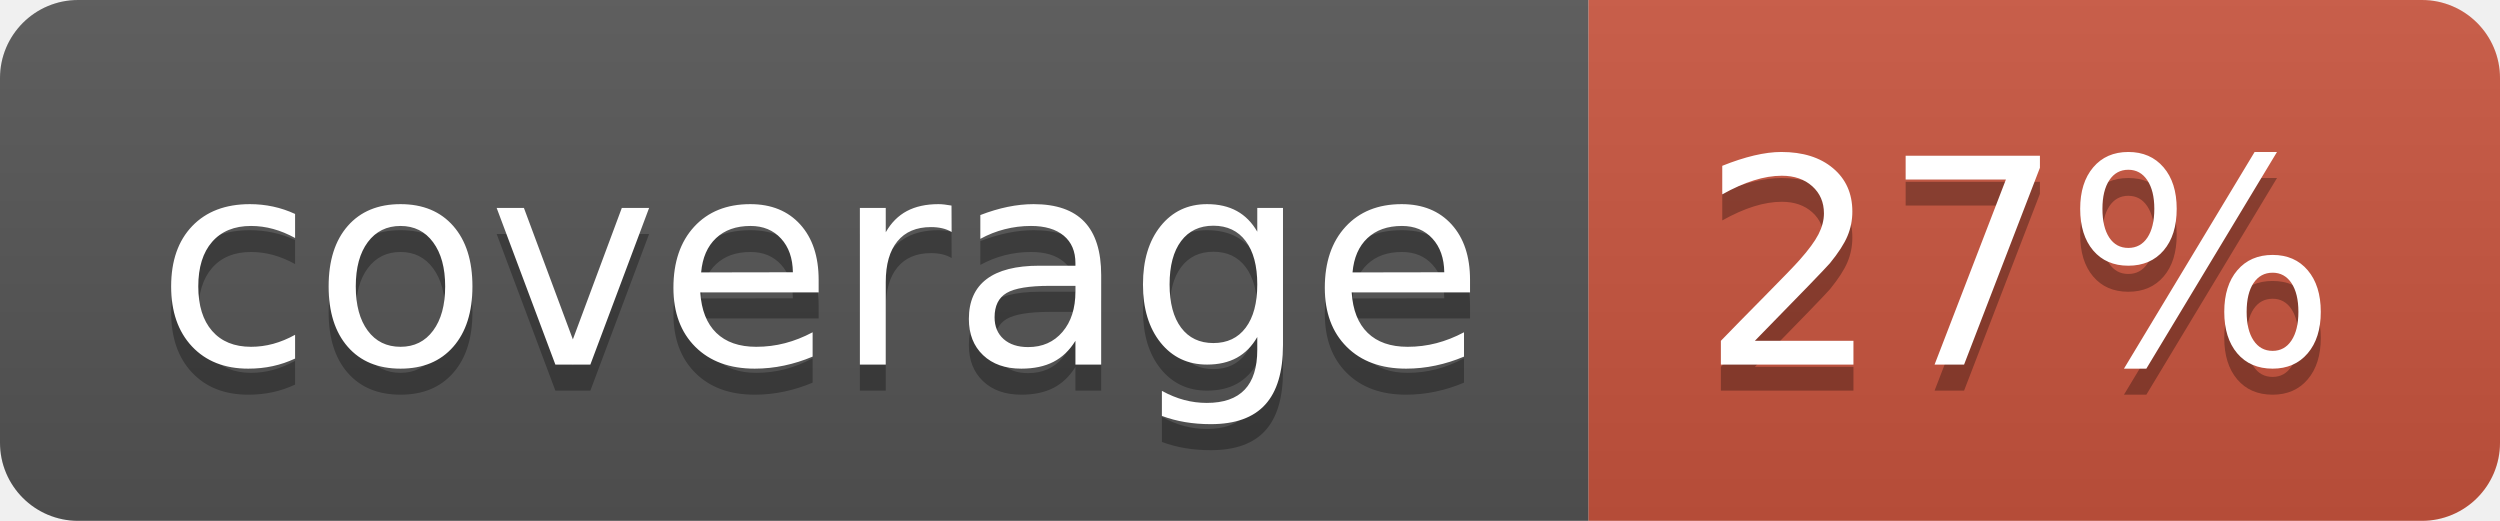
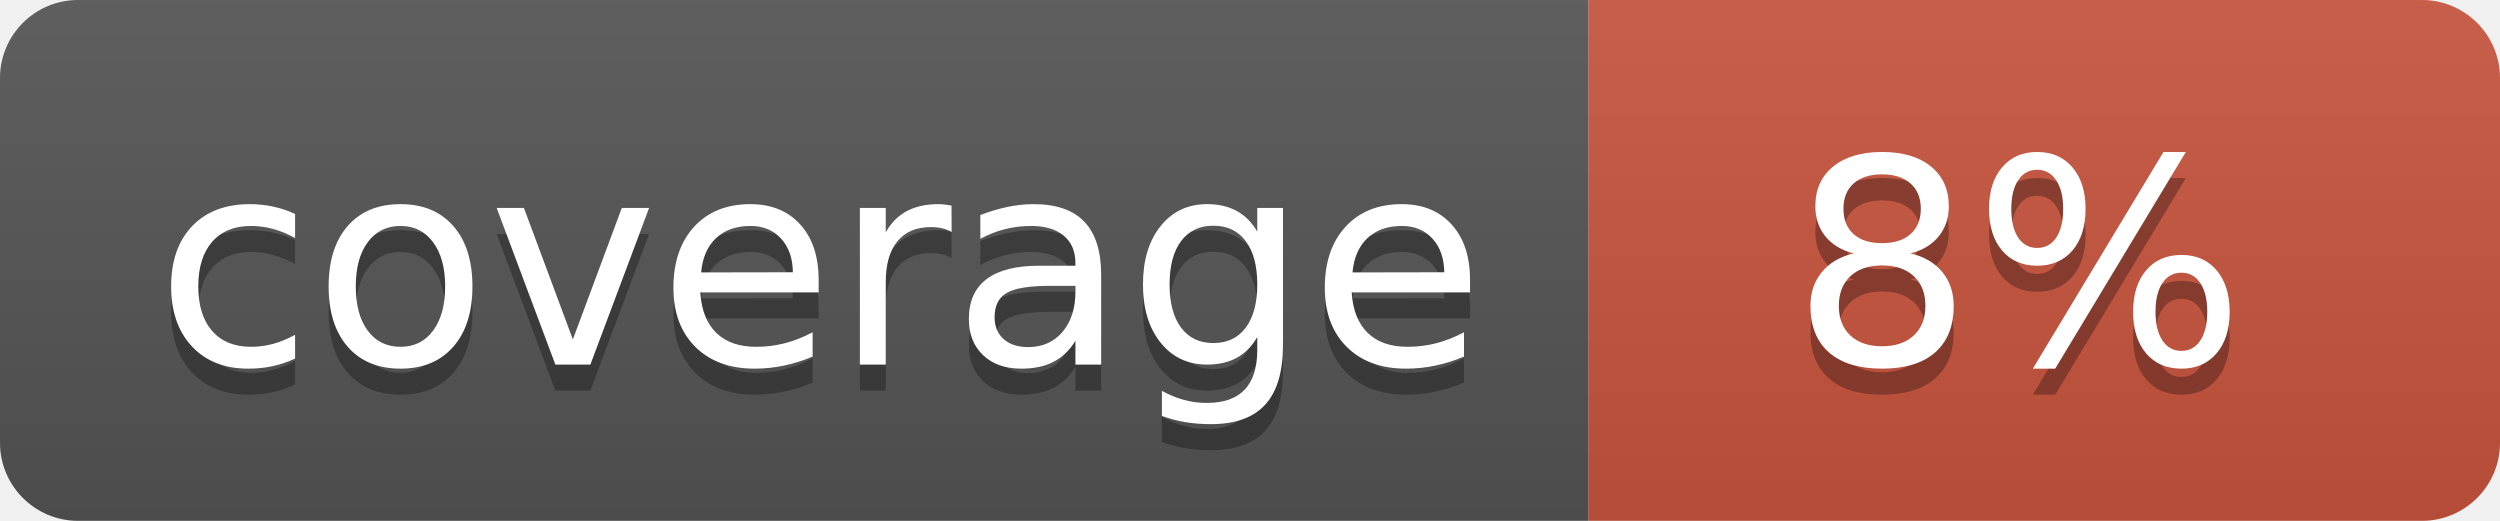
<svg xmlns="http://www.w3.org/2000/svg" width="96" height="20">
  <linearGradient id="b" x2="0" y2="100%">
    <stop offset="0" stop-color="#bbb" stop-opacity=".1" />
    <stop offset="1" stop-opacity=".1" />
  </linearGradient>
  <clipPath id="a">
    <rect width="96" height="20" rx="3" fill="#fff" />
  </clipPath>
  <g clip-path="url(#a)">
    <path fill="#555" d="M0 0h61v20H0z" />
    <path fill="#CA553E" d="M61 0h35v20H61z" />
    <path fill="url(#b)" d="M0 0h96v20H0z" />
  </g>
  <g fill="#fff" text-anchor="middle" font-family="DejaVu Sans,Verdana,Geneva,sans-serif" font-size="110">
    <text x="315" y="150" fill="#010101" fill-opacity=".3" transform="scale(.1)" textLength="510">coverage</text>
    <text x="315" y="140" transform="scale(.1)" textLength="510">coverage</text>
-     <text x="775" y="150" fill="#010101" fill-opacity=".3" transform="scale(.1)" textLength="250">27%</text>
-     <text x="775" y="140" transform="scale(.1)" textLength="250">27%</text>
+     <text x="775" y="150" fill="#010101" fill-opacity=".3" transform="scale(.1)" textLength="250">8%</text>
+     <text x="775" y="140" transform="scale(.1)" textLength="250">8%</text>
  </g>
</svg>
